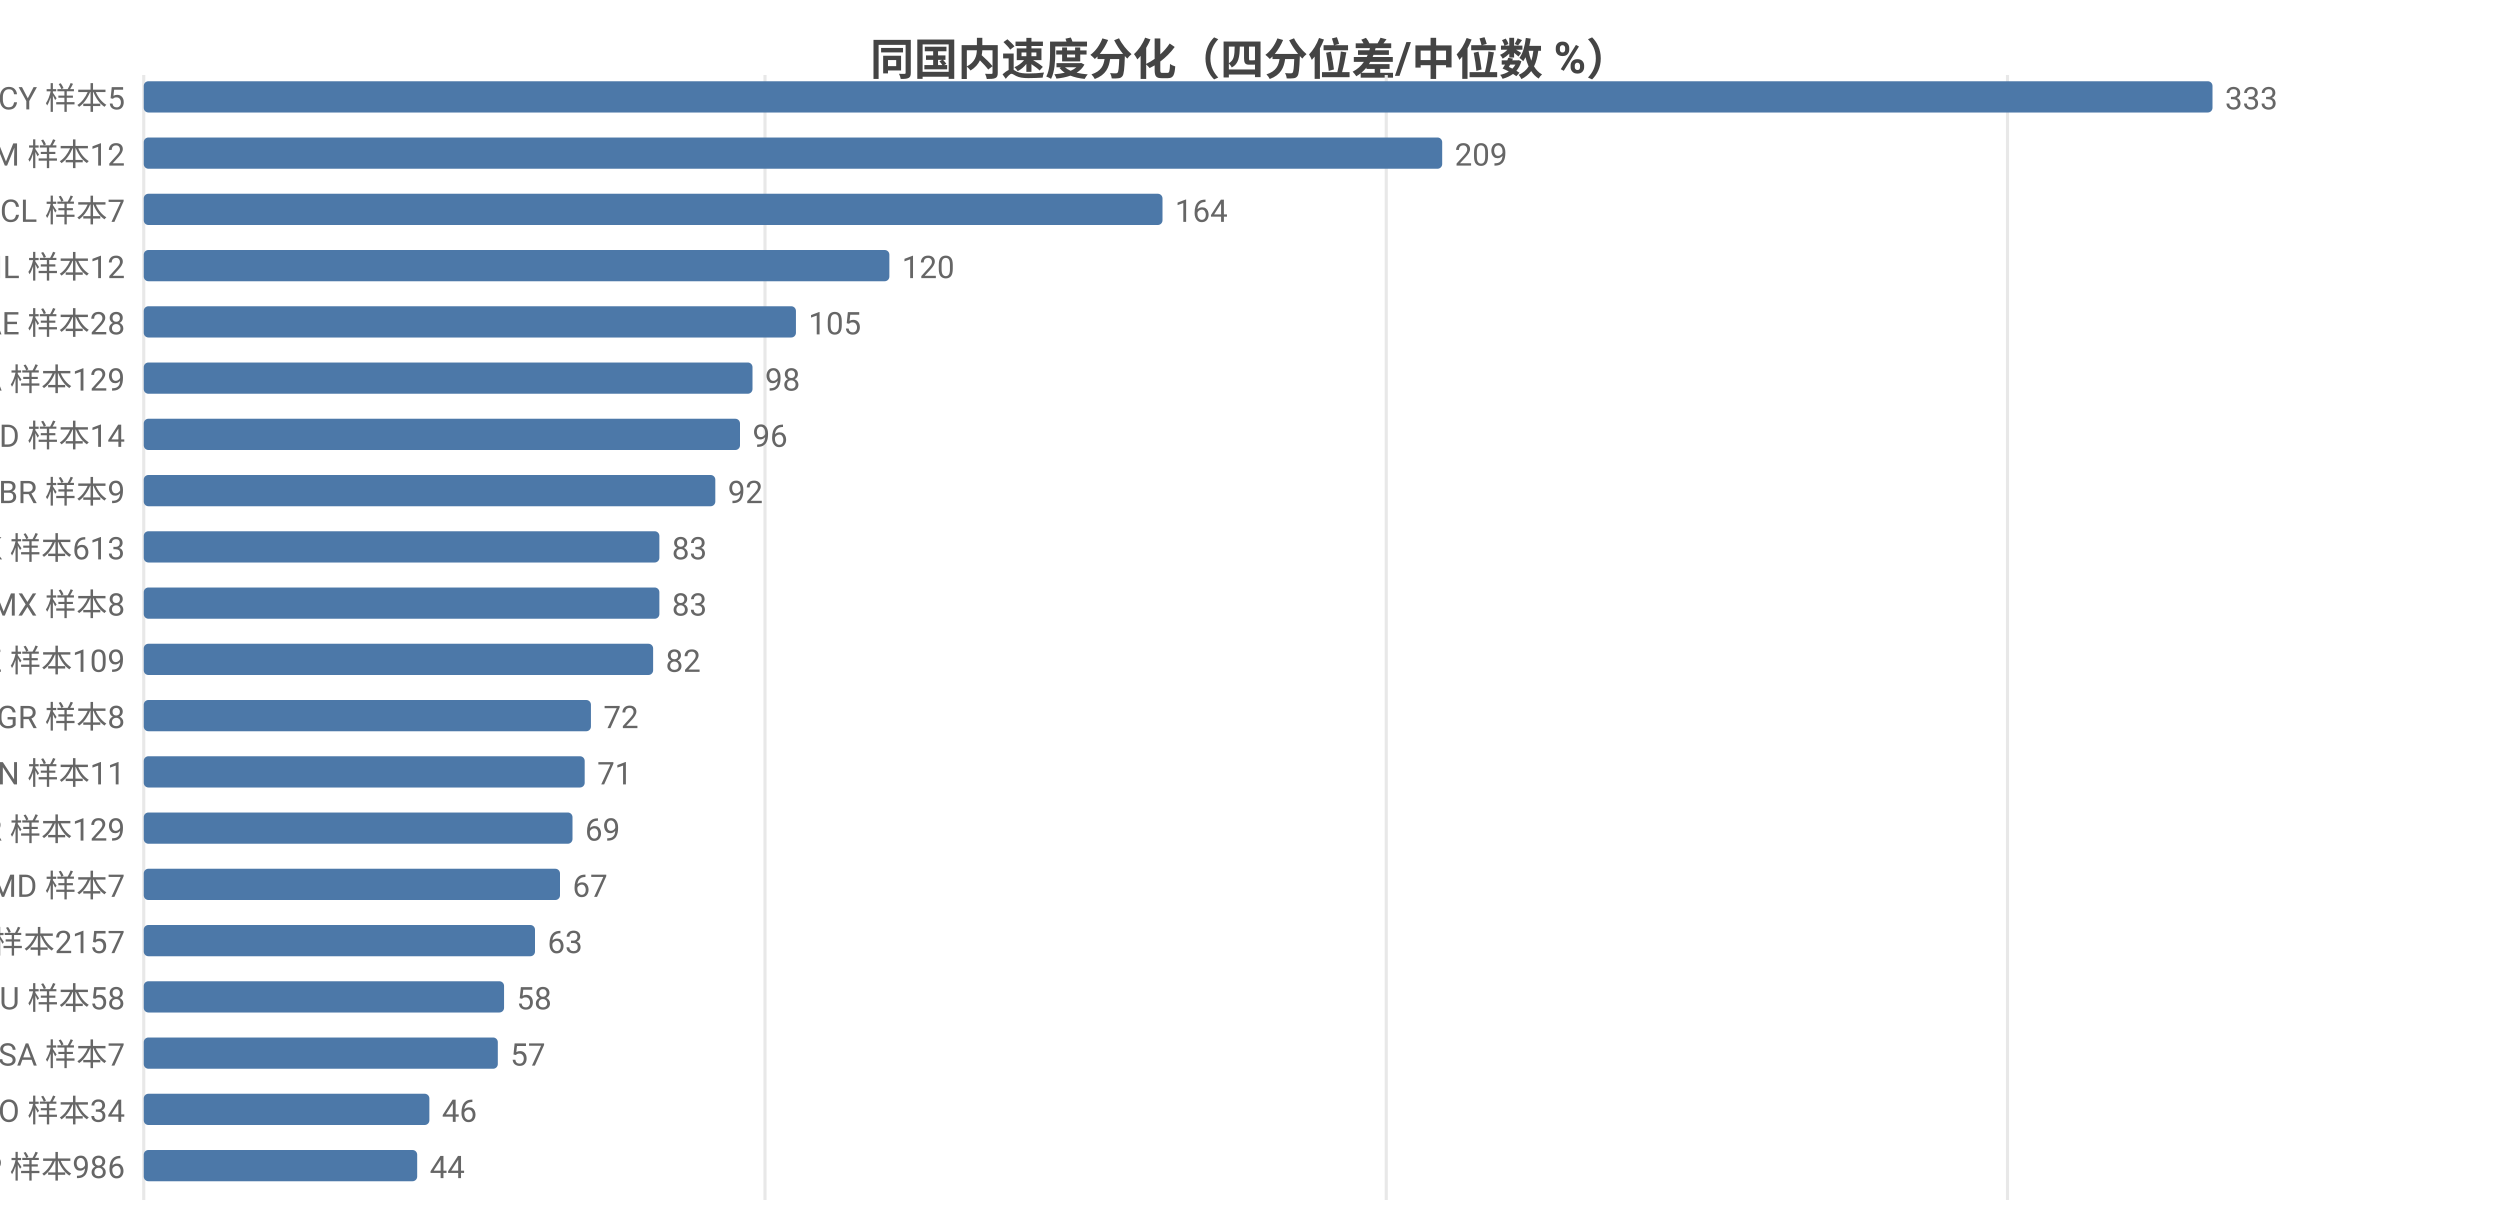
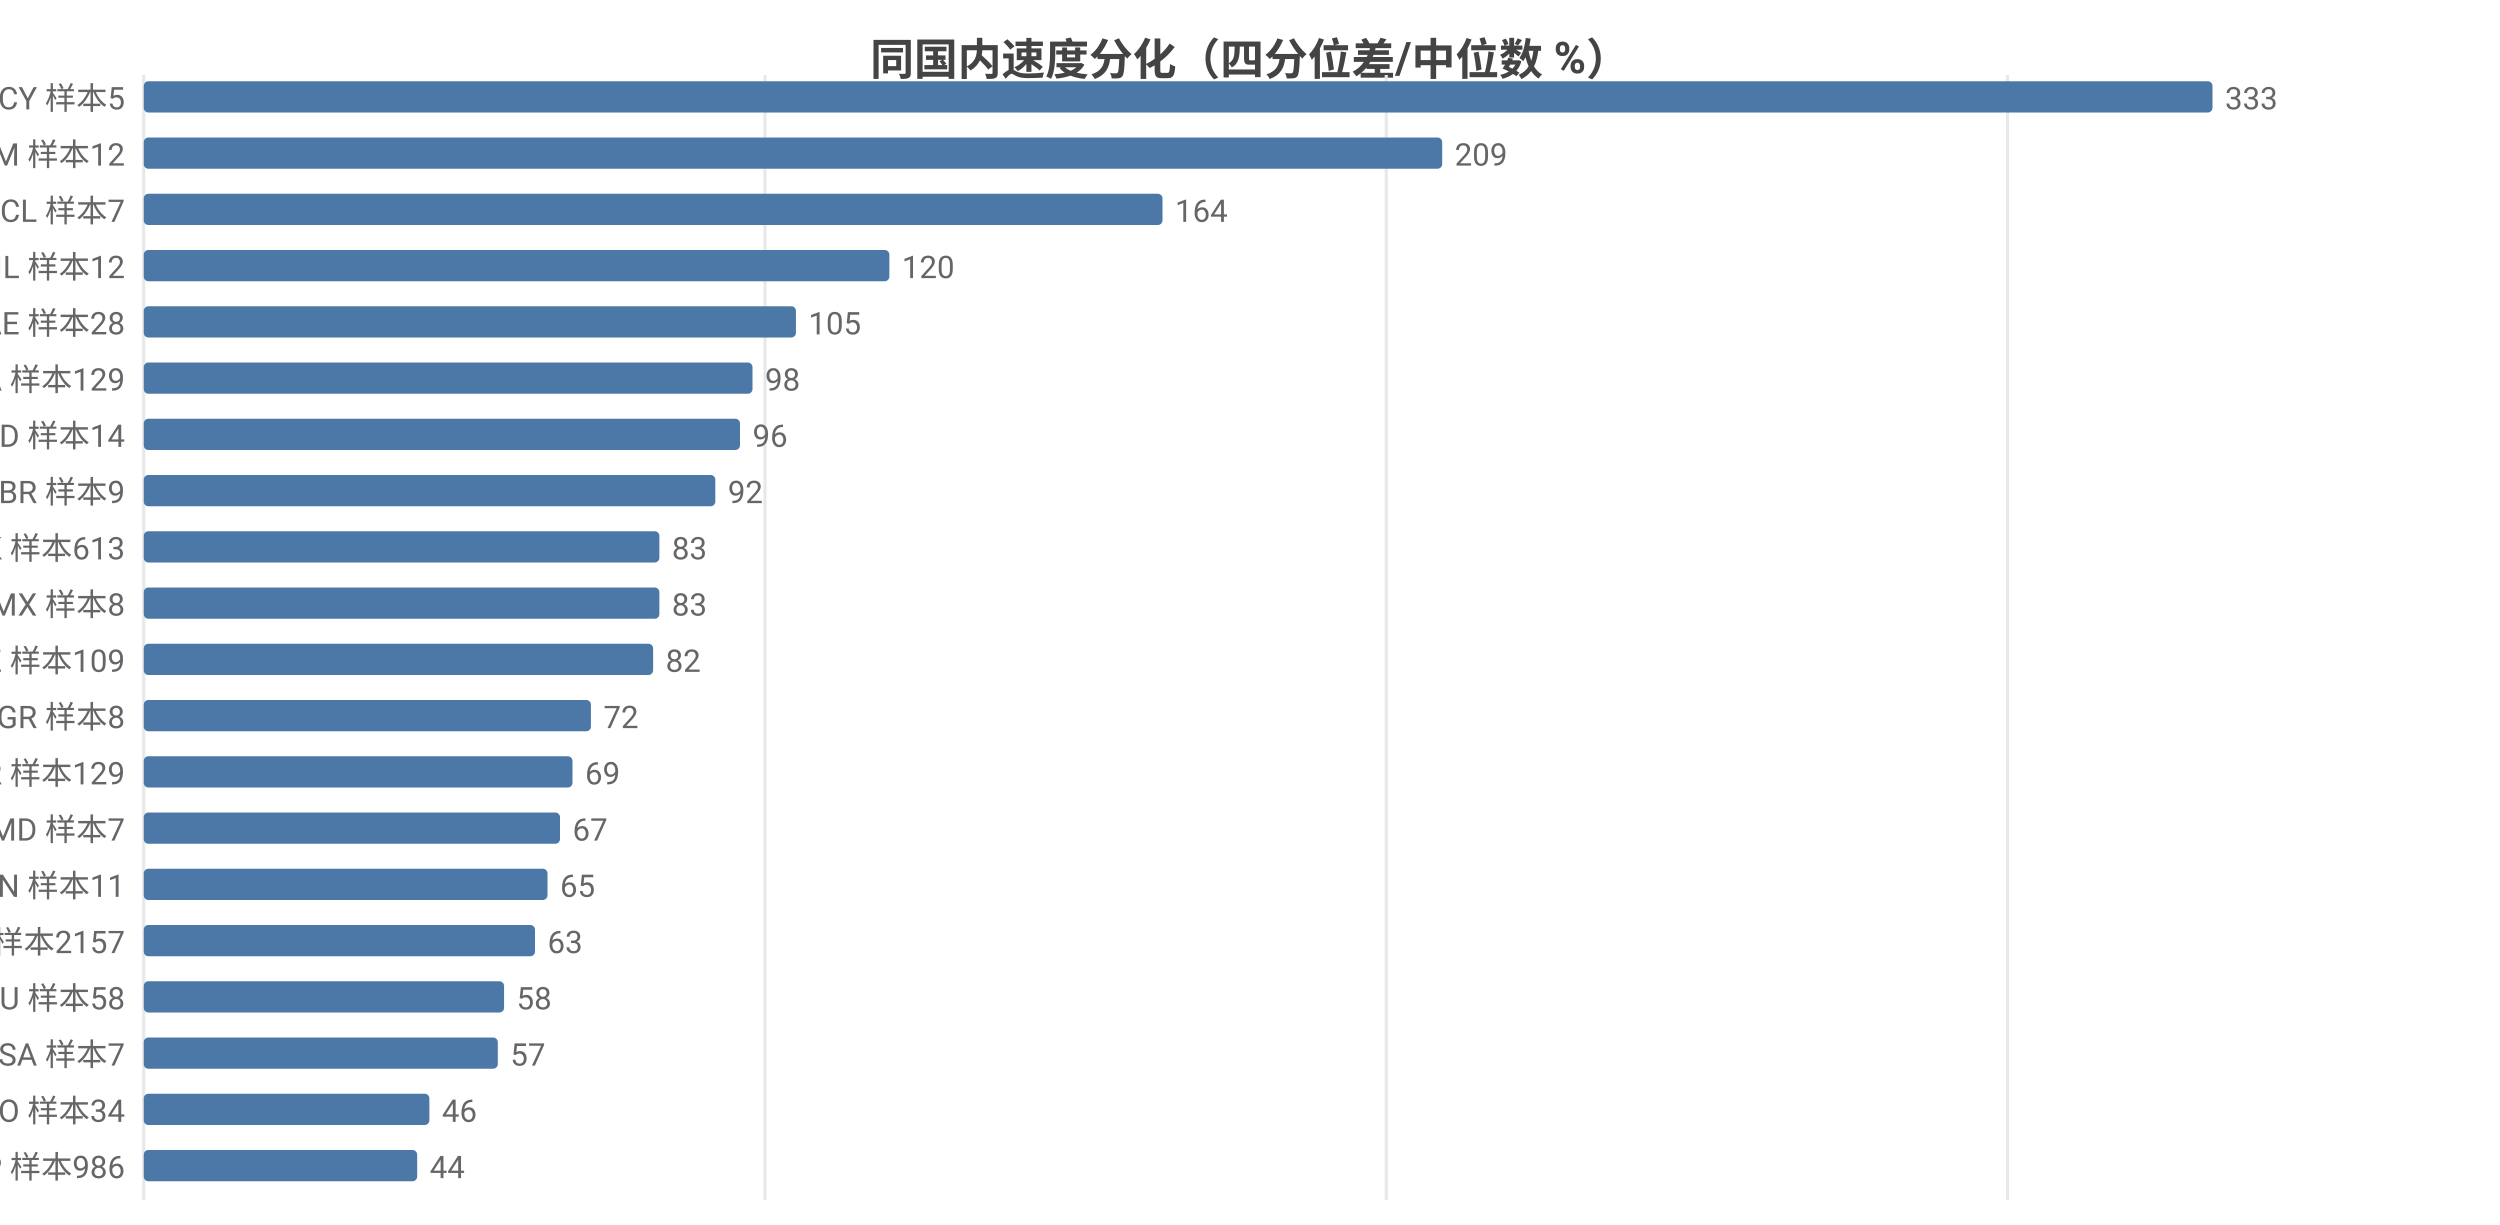
<svg xmlns="http://www.w3.org/2000/svg" width="800" height="392" viewBox="0 0 800 392">
  <rect width="800" height="392" fill="#ffffff" />
  <style>text{font-family:system-ui,-apple-system,'Segoe UI',Roboto,'PingFang SC','Microsoft YaHei','Noto Sans CJK SC',sans-serif}.g{stroke:#e8e8e8;stroke-width:1}.a{stroke:#999;stroke-width:1}.t{font-size:10px;fill:#666}.m{font-size:10px;text-anchor:middle;fill:#666}.e{font-size:10px;text-anchor:end;fill:#666}.l{font-size:11px;fill:#333}.tt{font-size:14px;font-weight:600;text-anchor:middle;fill:#444}.em{font-size:13px;text-anchor:middle;fill:#999}</style>
  <text class="tt" x="400.0" y="24">同国内速度分化（四分位差/中位数 %）</text>
  <line class="g" x1="46" y1="24" x2="46" y2="384" />
  <line class="g" x1="244.8" y1="24" x2="244.8" y2="384" />
  <line class="g" x1="443.6" y1="24" x2="443.6" y2="384" />
  <line class="g" x1="642.4" y1="24" x2="642.4" y2="384" />
  <text class="e" x="40" y="35">CY 样本5</text>
  <rect x="46" y="26" width="662" height="10" fill="#4c78a8" rx="1.5" />
  <text class="t" x="712" y="35">333</text>
  <text class="e" x="40" y="53">AM 样本12</text>
  <rect x="46" y="44" width="415.5" height="10" fill="#4c78a8" rx="1.5" />
  <text class="t" x="465.5" y="53">209</text>
  <text class="e" x="40" y="71">CL 样本7</text>
  <rect x="46" y="62" width="326.0" height="10" fill="#4c78a8" rx="1.5" />
  <text class="t" x="376.0" y="71">164</text>
  <text class="e" x="40" y="89">IL 样本12</text>
  <rect x="46" y="80" width="238.6" height="10" fill="#4c78a8" rx="1.5" />
  <text class="t" x="288.6" y="89">120</text>
  <text class="e" x="40" y="107">AE 样本28</text>
  <rect x="46" y="98" width="208.7" height="10" fill="#4c78a8" rx="1.5" />
  <text class="t" x="258.7" y="107">105</text>
  <text class="e" x="40" y="125">CA 样本129</text>
  <rect x="46" y="116" width="194.8" height="10" fill="#4c78a8" rx="1.5" />
  <text class="t" x="244.8" y="125">98</text>
  <text class="e" x="40" y="143">ID 样本14</text>
  <rect x="46" y="134" width="190.8" height="10" fill="#4c78a8" rx="1.5" />
  <text class="t" x="240.8" y="143">96</text>
  <text class="e" x="40" y="161">BR 样本9</text>
  <rect x="46" y="152" width="182.9" height="10" fill="#4c78a8" rx="1.5" />
  <text class="t" x="232.9" y="161">92</text>
  <text class="e" x="40" y="179">HK 样本613</text>
  <rect x="46" y="170" width="165.0" height="10" fill="#4c78a8" rx="1.5" />
  <text class="t" x="215.0" y="179">83</text>
  <text class="e" x="40" y="197">MX 样本8</text>
  <rect x="46" y="188" width="165.0" height="10" fill="#4c78a8" rx="1.5" />
  <text class="t" x="215.0" y="197">83</text>
  <text class="e" x="40" y="215">KZ 样本109</text>
  <rect x="46" y="206" width="163.0" height="10" fill="#4c78a8" rx="1.5" />
  <text class="t" x="213.0" y="215">82</text>
  <text class="e" x="40" y="233">GR 样本8</text>
  <rect x="46" y="224" width="143.1" height="10" fill="#4c78a8" rx="1.5" />
  <text class="t" x="193.1" y="233">72</text>
-   <text class="e" x="40" y="251">CN 样本11</text>
-   <rect x="46" y="242" width="141.1" height="10" fill="#4c78a8" rx="1.5" />
-   <text class="t" x="191.1" y="251">71</text>
-   <text class="e" x="40" y="269">KR 样本129</text>
-   <rect x="46" y="260" width="137.2" height="10" fill="#4c78a8" rx="1.5" />
-   <text class="t" x="187.2" y="269">69</text>
-   <text class="e" x="40" y="287">MD 样本7</text>
-   <rect x="46" y="278" width="133.2" height="10" fill="#4c78a8" rx="1.5" />
-   <text class="t" x="183.2" y="287">67</text>
+   <text class="e" x="40" y="251">KR 样本129</text>
+   <rect x="46" y="242" width="137.2" height="10" fill="#4c78a8" rx="1.5" />
+   <text class="t" x="187.2" y="251">69</text>
+   <text class="e" x="40" y="269">MD 样本7</text>
+   <rect x="46" y="260" width="133.2" height="10" fill="#4c78a8" rx="1.5" />
+   <text class="t" x="183.2" y="269">67</text>
+   <text class="e" x="40" y="287">CN 样本11</text>
+   <rect x="46" y="278" width="129.2" height="10" fill="#4c78a8" rx="1.5" />
+   <text class="t" x="179.2" y="287">65</text>
  <text class="e" x="40" y="305">US 样本2157</text>
  <rect x="46" y="296" width="125.2" height="10" fill="#4c78a8" rx="1.5" />
  <text class="t" x="175.2" y="305">63</text>
  <text class="e" x="40" y="323">AU 样本58</text>
  <rect x="46" y="314" width="115.3" height="10" fill="#4c78a8" rx="1.5" />
  <text class="t" x="165.3" y="323">58</text>
  <text class="e" x="40" y="341">SA 样本7</text>
  <rect x="46" y="332" width="113.3" height="10" fill="#4c78a8" rx="1.5" />
  <text class="t" x="163.3" y="341">57</text>
  <text class="e" x="40" y="359">RO 样本34</text>
  <rect x="46" y="350" width="91.4" height="10" fill="#4c78a8" rx="1.5" />
  <text class="t" x="141.4" y="359">46</text>
  <text class="e" x="40" y="377">JP 样本986</text>
  <rect x="46" y="368" width="87.5" height="10" fill="#4c78a8" rx="1.5" />
  <text class="t" x="137.5" y="377">44</text>
</svg>
